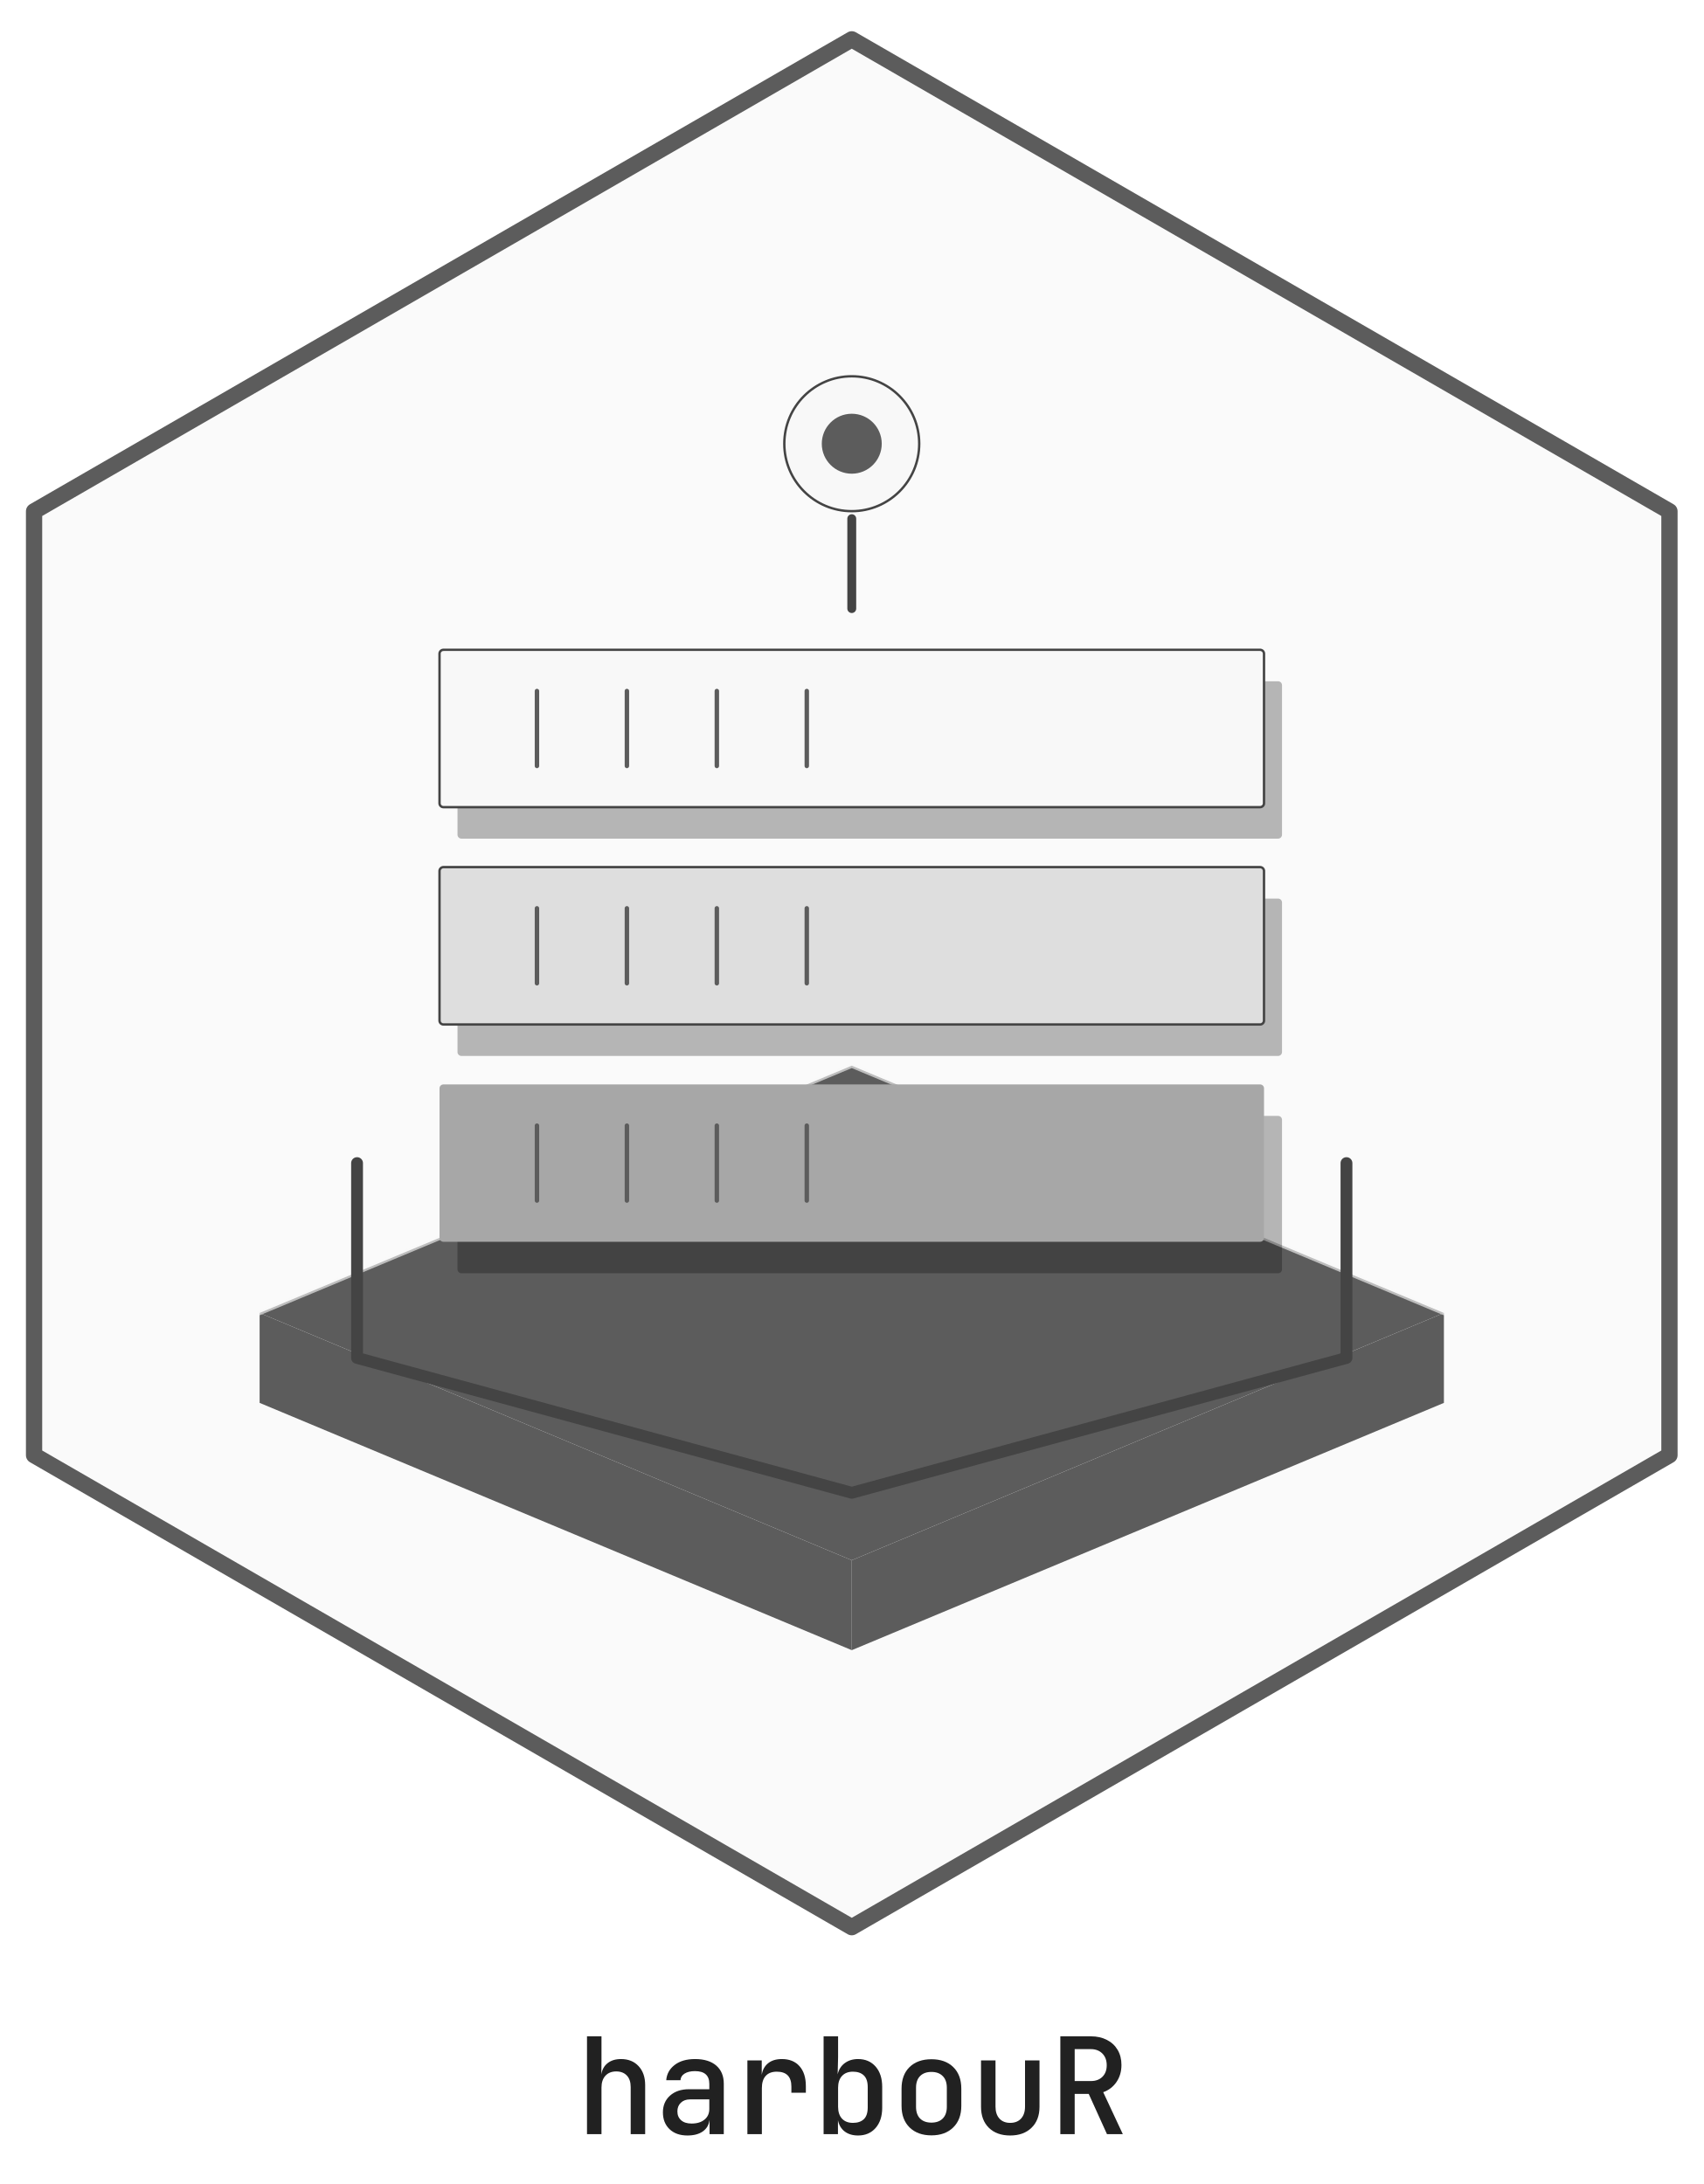
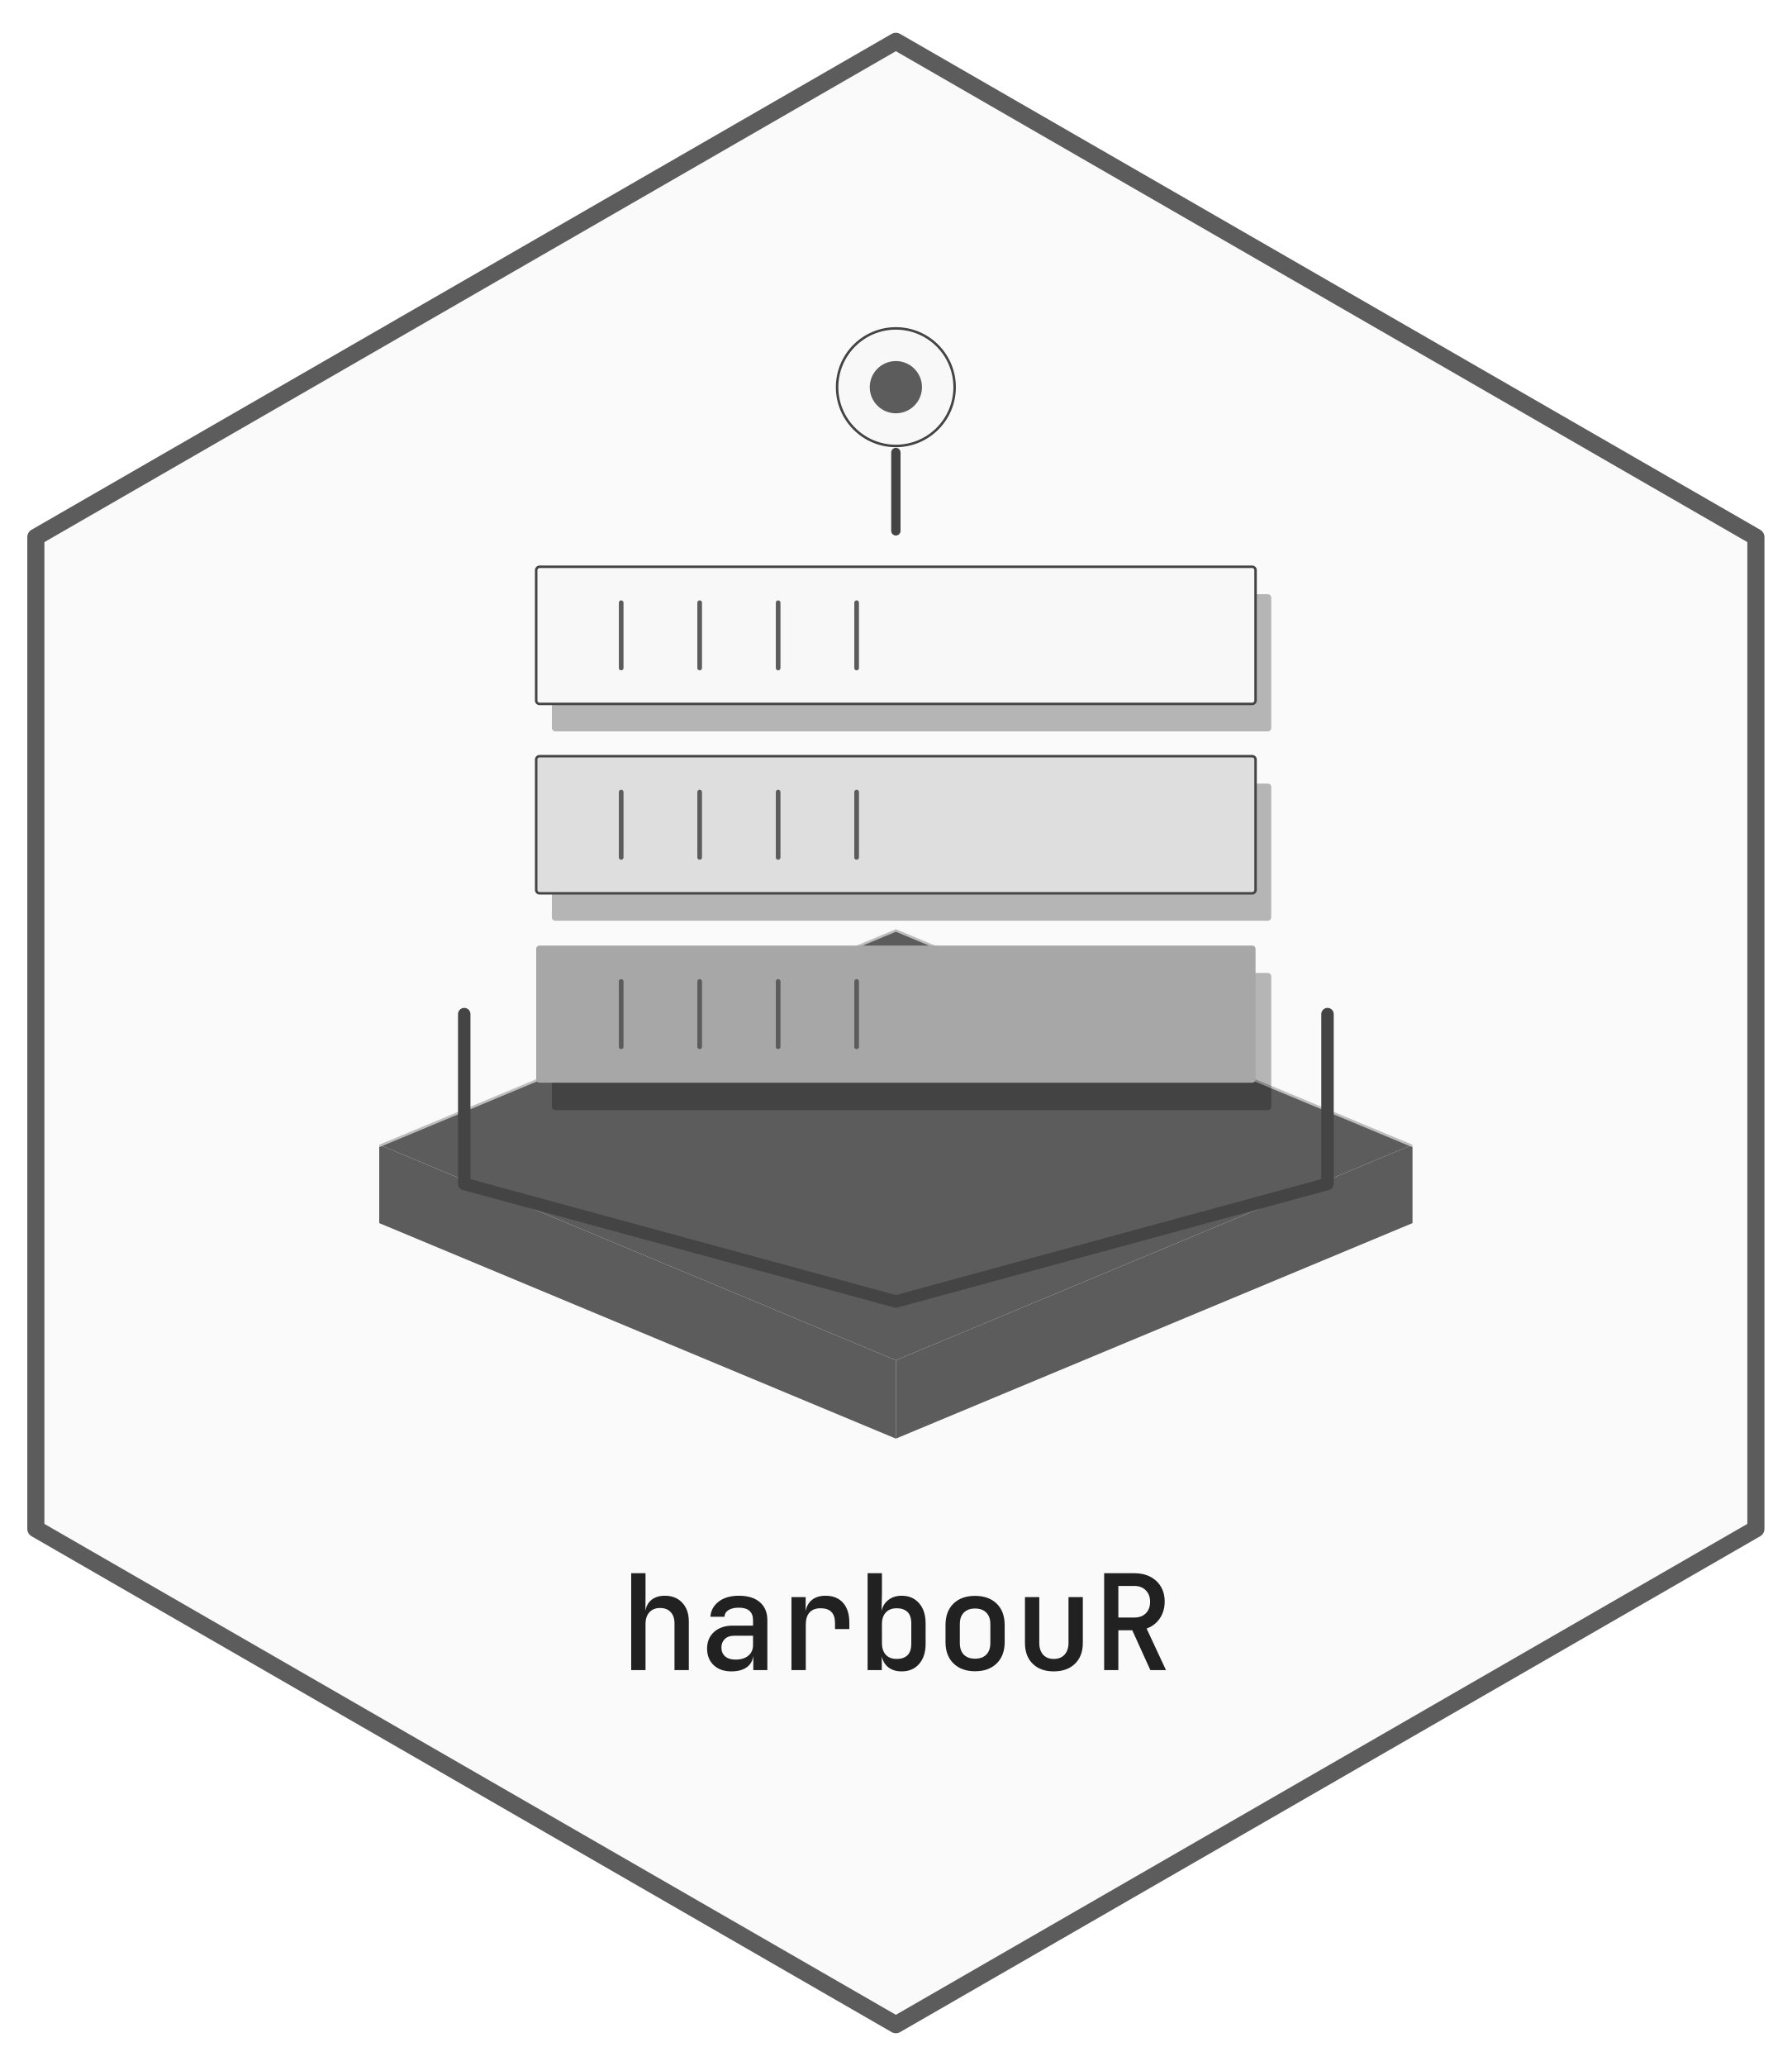
- <svg xmlns="http://www.w3.org/2000/svg" xmlns:xlink="http://www.w3.org/1999/xlink" width="432pt" height="554pt" viewBox="0 0 432 554">
+ <svg xmlns="http://www.w3.org/2000/svg" xmlns:xlink="http://www.w3.org/1999/xlink" width="432pt" height="498pt" viewBox="0 0 432 498">
  <defs>
    <g>
      <g id="glyph-0-0">
-         <path d="M 2.859 0 L 2.859 -24.812 L 6.531 -24.812 L 6.531 -18.703 L 6.5 -15.125 C 6.676 -16.352 7.203 -17.312 8.078 -18 C 8.953 -18.695 10.086 -19.047 11.484 -19.047 C 13.348 -19.047 14.832 -18.445 15.938 -17.25 C 17.051 -16.062 17.609 -14.457 17.609 -12.438 L 17.609 0 L 13.938 0 L 13.938 -11.938 C 13.938 -13.207 13.609 -14.188 12.953 -14.875 C 12.297 -15.562 11.398 -15.906 10.266 -15.906 C 9.109 -15.906 8.195 -15.539 7.531 -14.812 C 6.863 -14.094 6.531 -13.086 6.531 -11.797 L 6.531 0 Z M 2.859 0 " />
+         <path d="M 2.688 0 L 2.688 -23.359 L 6.141 -23.359 L 6.141 -17.594 L 6.109 -14.234 C 6.285 -15.391 6.781 -16.289 7.594 -16.938 C 8.414 -17.594 9.488 -17.922 10.812 -17.922 C 12.562 -17.922 13.957 -17.359 15 -16.234 C 16.051 -15.117 16.578 -13.613 16.578 -11.719 L 16.578 0 L 13.125 0 L 13.125 -11.234 C 13.125 -12.43 12.812 -13.352 12.188 -14 C 11.57 -14.645 10.727 -14.969 9.656 -14.969 C 8.57 -14.969 7.711 -14.625 7.078 -13.938 C 6.453 -13.258 6.141 -12.316 6.141 -11.109 L 6.141 0 Z M 2.688 0 " />
      </g>
      <g id="glyph-0-1">
-         <path d="M 8.328 0.344 C 6.422 0.344 4.906 -0.191 3.781 -1.266 C 2.664 -2.348 2.109 -3.766 2.109 -5.516 C 2.109 -7.273 2.707 -8.691 3.906 -9.766 C 5.113 -10.848 6.711 -11.391 8.703 -11.391 L 13.875 -11.391 L 13.875 -12.75 C 13.875 -14.906 12.66 -15.984 10.234 -15.984 C 9.148 -15.984 8.273 -15.773 7.609 -15.359 C 6.953 -14.953 6.602 -14.391 6.562 -13.672 L 2.953 -13.672 C 3.066 -15.234 3.77 -16.52 5.062 -17.531 C 6.352 -18.539 8.086 -19.047 10.266 -19.047 C 12.578 -19.047 14.367 -18.492 15.641 -17.391 C 16.91 -16.285 17.547 -14.75 17.547 -12.781 L 17.547 0 L 13.938 0 L 13.938 -3.5 L 13.906 -3.5 C 13.75 -2.301 13.18 -1.359 12.203 -0.672 C 11.234 0.004 9.941 0.344 8.328 0.344 Z M 9.391 -2.688 C 10.766 -2.688 11.852 -3.02 12.656 -3.688 C 13.469 -4.352 13.875 -5.254 13.875 -6.391 L 13.875 -8.812 L 8.969 -8.812 C 8 -8.812 7.223 -8.523 6.641 -7.953 C 6.066 -7.391 5.781 -6.664 5.781 -5.781 C 5.781 -4.832 6.098 -4.078 6.734 -3.516 C 7.367 -2.961 8.254 -2.688 9.391 -2.688 Z M 9.391 -2.688 " />
+         <path d="M 7.844 0.312 C 6.051 0.312 4.625 -0.191 3.562 -1.203 C 2.508 -2.211 1.984 -3.539 1.984 -5.188 C 1.984 -6.852 2.547 -8.191 3.672 -9.203 C 4.805 -10.211 6.312 -10.719 8.188 -10.719 L 13.062 -10.719 L 13.062 -12 C 13.062 -14.031 11.914 -15.047 9.625 -15.047 C 8.602 -15.047 7.781 -14.852 7.156 -14.469 C 6.539 -14.082 6.211 -13.547 6.172 -12.859 L 2.781 -12.859 C 2.883 -14.336 3.547 -15.551 4.766 -16.5 C 5.984 -17.445 7.613 -17.922 9.656 -17.922 C 11.832 -17.922 13.52 -17.398 14.719 -16.359 C 15.914 -15.328 16.516 -13.883 16.516 -12.031 L 16.516 0 L 13.125 0 L 13.125 -3.297 L 13.094 -3.297 C 12.938 -2.16 12.398 -1.273 11.484 -0.641 C 10.566 -0.004 9.352 0.312 7.844 0.312 Z M 8.828 -2.531 C 10.129 -2.531 11.16 -2.844 11.922 -3.469 C 12.68 -4.102 13.062 -4.953 13.062 -6.016 L 13.062 -8.281 L 8.453 -8.281 C 7.535 -8.281 6.801 -8.016 6.25 -7.484 C 5.707 -6.953 5.438 -6.27 5.438 -5.438 C 5.438 -4.539 5.734 -3.832 6.328 -3.312 C 6.93 -2.789 7.766 -2.531 8.828 -2.531 Z M 8.828 -2.531 " />
      </g>
      <g id="glyph-0-2">
-         <path d="M 3.531 0 L 3.531 -18.703 L 7.172 -18.703 L 7.172 -15.031 C 7.359 -16.27 7.891 -17.25 8.766 -17.969 C 9.648 -18.688 10.82 -19.047 12.281 -19.047 C 14.195 -19.047 15.688 -18.441 16.75 -17.234 C 17.82 -16.035 18.359 -14.348 18.359 -12.172 L 18.359 -10.5 L 14.688 -10.5 L 14.688 -12.062 C 14.688 -14.582 13.453 -15.844 10.984 -15.844 C 9.754 -15.844 8.816 -15.484 8.172 -14.766 C 7.523 -14.055 7.203 -13.02 7.203 -11.656 L 7.203 0 Z M 3.531 0 " />
+         <path d="M 3.328 0 L 3.328 -17.594 L 6.75 -17.594 L 6.75 -14.141 C 6.926 -15.316 7.426 -16.238 8.25 -16.906 C 9.082 -17.582 10.18 -17.922 11.547 -17.922 C 13.359 -17.922 14.766 -17.352 15.766 -16.219 C 16.773 -15.094 17.281 -13.504 17.281 -11.453 L 17.281 -9.891 L 13.828 -9.891 L 13.828 -11.359 C 13.828 -13.723 12.664 -14.906 10.344 -14.906 C 9.188 -14.906 8.301 -14.566 7.688 -13.891 C 7.082 -13.223 6.781 -12.25 6.781 -10.969 L 6.781 0 Z M 3.328 0 " />
      </g>
      <g id="glyph-0-3">
-         <path d="M 11.594 0.344 C 10.227 0.344 9.098 0.004 8.203 -0.672 C 7.316 -1.359 6.75 -2.312 6.5 -3.531 L 6.5 0 L 2.859 0 L 2.859 -24.812 L 6.531 -24.812 L 6.531 -19.484 L 6.422 -15.156 C 6.691 -16.363 7.285 -17.312 8.203 -18 C 9.129 -18.695 10.258 -19.047 11.594 -19.047 C 13.445 -19.047 14.93 -18.41 16.047 -17.141 C 17.16 -15.867 17.719 -14.145 17.719 -11.969 L 17.719 -6.703 C 17.719 -4.547 17.16 -2.832 16.047 -1.562 C 14.93 -0.289 13.445 0.344 11.594 0.344 Z M 10.297 -2.859 C 11.473 -2.859 12.391 -3.164 13.047 -3.781 C 13.711 -4.406 14.047 -5.41 14.047 -6.797 L 14.047 -11.938 C 14.047 -13.289 13.711 -14.281 13.047 -14.906 C 12.391 -15.531 11.473 -15.844 10.297 -15.844 C 9.117 -15.844 8.195 -15.484 7.531 -14.766 C 6.863 -14.055 6.531 -13.055 6.531 -11.766 L 6.531 -6.969 C 6.531 -5.656 6.863 -4.641 7.531 -3.922 C 8.195 -3.211 9.117 -2.859 10.297 -2.859 Z M 10.297 -2.859 " />
+         <path d="M 10.906 0.312 C 9.625 0.312 8.562 -0.004 7.719 -0.641 C 6.883 -1.273 6.348 -2.172 6.109 -3.328 L 6.109 0 L 2.688 0 L 2.688 -23.359 L 6.141 -23.359 L 6.141 -18.344 L 6.047 -14.266 C 6.305 -15.398 6.867 -16.289 7.734 -16.938 C 8.598 -17.594 9.656 -17.922 10.906 -17.922 C 12.656 -17.922 14.051 -17.32 15.094 -16.125 C 16.145 -14.938 16.672 -13.316 16.672 -11.266 L 16.672 -6.297 C 16.672 -4.273 16.145 -2.664 15.094 -1.469 C 14.051 -0.281 12.656 0.312 10.906 0.312 Z M 9.703 -2.688 C 10.805 -2.688 11.664 -2.977 12.281 -3.562 C 12.906 -4.156 13.219 -5.102 13.219 -6.406 L 13.219 -11.234 C 13.219 -12.516 12.906 -13.445 12.281 -14.031 C 11.664 -14.613 10.805 -14.906 9.703 -14.906 C 8.586 -14.906 7.711 -14.566 7.078 -13.891 C 6.453 -13.223 6.141 -12.285 6.141 -11.078 L 6.141 -6.562 C 6.141 -5.32 6.453 -4.363 7.078 -3.688 C 7.711 -3.02 8.586 -2.688 9.703 -2.688 Z M 9.703 -2.688 " />
      </g>
      <g id="glyph-0-4">
-         <path d="M 10.203 0.312 C 7.891 0.312 6.047 -0.352 4.672 -1.688 C 3.305 -3.031 2.625 -4.859 2.625 -7.172 L 2.625 -11.531 C 2.625 -13.863 3.301 -15.691 4.656 -17.016 C 6.02 -18.336 7.867 -19 10.203 -19 C 12.535 -19 14.379 -18.336 15.734 -17.016 C 17.098 -15.691 17.781 -13.863 17.781 -11.531 L 17.781 -7.172 C 17.781 -4.859 17.094 -3.031 15.719 -1.688 C 14.352 -0.352 12.516 0.312 10.203 0.312 Z M 10.203 -2.922 C 11.422 -2.922 12.375 -3.266 13.062 -3.953 C 13.758 -4.648 14.109 -5.645 14.109 -6.938 L 14.109 -11.766 C 14.109 -13.055 13.758 -14.047 13.062 -14.734 C 12.375 -15.43 11.422 -15.781 10.203 -15.781 C 8.973 -15.781 8.016 -15.43 7.328 -14.734 C 6.641 -14.047 6.297 -13.055 6.297 -11.766 L 6.297 -6.938 C 6.297 -5.645 6.641 -4.648 7.328 -3.953 C 8.016 -3.266 8.973 -2.922 10.203 -2.922 Z M 10.203 -2.922 " />
+         <path d="M 9.594 0.281 C 7.426 0.281 5.695 -0.344 4.406 -1.594 C 3.113 -2.852 2.469 -4.57 2.469 -6.75 L 2.469 -10.844 C 2.469 -13.039 3.102 -14.766 4.375 -16.016 C 5.656 -17.266 7.395 -17.891 9.594 -17.891 C 11.789 -17.891 13.531 -17.266 14.812 -16.016 C 16.094 -14.766 16.734 -13.039 16.734 -10.844 L 16.734 -6.75 C 16.734 -4.57 16.086 -2.852 14.797 -1.594 C 13.504 -0.344 11.77 0.281 9.594 0.281 Z M 9.594 -2.75 C 10.75 -2.75 11.648 -3.07 12.297 -3.719 C 12.953 -4.375 13.281 -5.312 13.281 -6.531 L 13.281 -11.078 C 13.281 -12.285 12.953 -13.211 12.297 -13.859 C 11.648 -14.516 10.75 -14.844 9.594 -14.844 C 8.445 -14.844 7.547 -14.516 6.891 -13.859 C 6.242 -13.211 5.922 -12.285 5.922 -11.078 L 5.922 -6.531 C 5.922 -5.312 6.242 -4.375 6.891 -3.719 C 7.547 -3.07 8.445 -2.75 9.594 -2.75 Z M 9.594 -2.75 " />
      </g>
      <g id="glyph-0-5">
-         <path d="M 10.172 0.344 C 7.898 0.344 6.098 -0.305 4.766 -1.609 C 3.441 -2.91 2.781 -4.688 2.781 -6.938 L 2.781 -18.703 L 6.453 -18.703 L 6.453 -6.969 C 6.453 -5.695 6.781 -4.691 7.438 -3.953 C 8.102 -3.223 9.016 -2.859 10.172 -2.859 C 11.348 -2.859 12.27 -3.223 12.938 -3.953 C 13.602 -4.691 13.938 -5.695 13.938 -6.969 L 13.938 -18.703 L 17.609 -18.703 L 17.609 -6.938 C 17.609 -4.688 16.93 -2.91 15.578 -1.609 C 14.234 -0.305 12.43 0.344 10.172 0.344 Z M 10.172 0.344 " />
+         <path d="M 9.562 0.312 C 7.438 0.312 5.75 -0.297 4.5 -1.516 C 3.25 -2.742 2.625 -4.414 2.625 -6.531 L 2.625 -17.594 L 6.078 -17.594 L 6.078 -6.562 C 6.078 -5.363 6.383 -4.414 7 -3.719 C 7.625 -3.031 8.477 -2.688 9.562 -2.688 C 10.676 -2.688 11.547 -3.031 12.172 -3.719 C 12.805 -4.414 13.125 -5.363 13.125 -6.562 L 13.125 -17.594 L 16.578 -17.594 L 16.578 -6.531 C 16.578 -4.414 15.941 -2.742 14.672 -1.516 C 13.398 -0.297 11.695 0.312 9.562 0.312 Z M 9.562 0.312 " />
      </g>
      <g id="glyph-0-6">
-         <path d="M 2.891 0 L 2.891 -24.812 L 10.641 -24.812 C 12.18 -24.812 13.535 -24.508 14.703 -23.906 C 15.867 -23.312 16.773 -22.469 17.422 -21.375 C 18.066 -20.289 18.391 -19.016 18.391 -17.547 C 18.391 -15.891 17.969 -14.445 17.125 -13.219 C 16.289 -12 15.172 -11.141 13.766 -10.641 L 18.734 0 L 14.719 0 L 10.094 -10.203 L 6.531 -10.203 L 6.531 0 Z M 6.531 -13.469 L 10.641 -13.469 C 11.867 -13.469 12.844 -13.828 13.562 -14.547 C 14.289 -15.273 14.656 -16.25 14.656 -17.469 C 14.656 -18.719 14.285 -19.711 13.547 -20.453 C 12.805 -21.191 11.836 -21.562 10.641 -21.562 L 6.531 -21.562 Z M 6.531 -13.469 " />
+         <path d="M 2.719 0 L 2.719 -23.359 L 10.016 -23.359 C 11.461 -23.359 12.734 -23.07 13.828 -22.5 C 14.93 -21.938 15.785 -21.145 16.391 -20.125 C 17.004 -19.102 17.312 -17.898 17.312 -16.516 C 17.312 -14.953 16.914 -13.594 16.125 -12.438 C 15.332 -11.289 14.273 -10.484 12.953 -10.016 L 17.625 0 L 13.859 0 L 9.5 -9.594 L 6.141 -9.594 L 6.141 0 Z M 6.141 -12.672 L 10.016 -12.672 C 11.172 -12.672 12.086 -13.008 12.766 -13.688 C 13.453 -14.375 13.797 -15.297 13.797 -16.453 C 13.797 -17.617 13.445 -18.547 12.75 -19.234 C 12.062 -19.93 11.148 -20.281 10.016 -20.281 L 6.141 -20.281 Z M 6.141 -12.672 " />
      </g>
    </g>
  </defs>
-   <path fill-rule="nonzero" fill="rgb(98.039%, 98.039%, 98.039%)" fill-opacity="1" stroke-width="4.125" stroke-linecap="round" stroke-linejoin="round" stroke="rgb(36.078%, 36.078%, 36.078%)" stroke-opacity="1" stroke-miterlimit="10" d="M 216 9.977 L 423.359 129.695 L 423.359 369.133 L 216 488.855 L 8.641 369.133 L 8.641 129.695 Z M 216 9.977 " />
-   <path fill-rule="nonzero" fill="rgb(36.078%, 36.078%, 36.078%)" fill-opacity="1" d="M 65.836 333.051 L 216 395.777 L 216 418.586 L 65.836 355.859 Z M 65.836 333.051 " />
-   <path fill-rule="nonzero" fill="rgb(36.078%, 36.078%, 36.078%)" fill-opacity="1" d="M 216 395.777 L 366.164 333.051 L 366.164 355.859 L 216 418.586 Z M 216 395.777 " />
-   <path fill-rule="nonzero" fill="rgb(36.078%, 36.078%, 36.078%)" fill-opacity="1" d="M 65.836 333.051 L 216 270.324 L 366.164 333.051 L 216 395.777 Z M 65.836 333.051 " />
-   <path fill="none" stroke-width="1.125" stroke-linecap="round" stroke-linejoin="round" stroke="rgb(97.255%, 97.255%, 97.255%)" stroke-opacity="0.62" stroke-miterlimit="10" d="M 65.836 333.051 L 216 270.324 L 366.164 333.051 " />
-   <path fill-rule="nonzero" fill="rgb(1.961%, 1.961%, 1.961%)" fill-opacity="0.278" d="M 117.016 322.977 L 324.109 322.977 L 324.066 322.977 L 324.227 322.969 L 324.387 322.938 L 324.535 322.879 L 324.676 322.801 L 324.801 322.699 L 324.906 322.578 L 324.992 322.441 L 325.055 322.293 L 325.094 322.137 L 325.105 321.977 L 325.105 284.059 L 325.094 283.898 L 325.055 283.742 L 324.992 283.594 L 324.906 283.457 L 324.801 283.336 L 324.676 283.234 L 324.535 283.156 L 324.387 283.098 L 324.227 283.066 L 324.109 283.059 L 117.016 283.059 L 117.137 283.066 L 116.977 283.059 L 116.816 283.078 L 116.66 283.125 L 116.516 283.191 L 116.383 283.285 L 116.27 283.395 L 116.172 283.523 L 116.098 283.668 L 116.047 283.82 L 116.02 283.977 L 116.02 321.977 L 116.02 321.898 L 116.02 322.059 L 116.047 322.219 L 116.098 322.371 L 116.172 322.512 L 116.27 322.641 L 116.383 322.75 L 116.516 322.844 L 116.66 322.91 L 116.816 322.957 L 116.977 322.977 Z M 117.016 322.977 " />
-   <path fill-rule="nonzero" fill="rgb(65.49%, 65.49%, 65.49%)" fill-opacity="1" d="M 112.453 314.992 L 319.547 314.992 L 319.508 314.992 L 319.668 314.984 L 319.824 314.953 L 319.973 314.898 L 320.113 314.816 L 320.238 314.715 L 320.344 314.594 L 320.43 314.457 L 320.492 314.312 L 320.531 314.156 L 320.543 313.996 L 320.543 276.074 L 320.531 275.914 L 320.492 275.758 L 320.43 275.609 L 320.344 275.473 L 320.238 275.355 L 320.113 275.254 L 319.973 275.172 L 319.824 275.117 L 319.668 275.082 L 319.547 275.074 L 112.453 275.074 L 112.574 275.082 L 112.414 275.078 L 112.254 275.098 L 112.102 275.141 L 111.953 275.211 L 111.824 275.301 L 111.707 275.414 L 111.609 275.539 L 111.535 275.684 L 111.484 275.836 L 111.461 275.992 L 111.457 276.074 L 111.457 313.996 L 111.461 313.914 L 111.461 314.074 L 111.484 314.234 L 111.535 314.387 L 111.609 314.527 L 111.707 314.656 L 111.824 314.77 L 111.953 314.859 L 112.102 314.93 L 112.254 314.973 L 112.414 314.992 Z M 112.453 314.992 " />
-   <path fill="none" stroke-width="1.125" stroke-linecap="round" stroke-linejoin="round" stroke="rgb(36.078%, 36.078%, 36.078%)" stroke-opacity="1" stroke-miterlimit="10" d="M 136.168 304.539 L 136.168 285.531 " />
-   <path fill="none" stroke-width="1.125" stroke-linecap="round" stroke-linejoin="round" stroke="rgb(36.078%, 36.078%, 36.078%)" stroke-opacity="1" stroke-miterlimit="10" d="M 158.977 304.539 L 158.977 285.531 " />
-   <path fill="none" stroke-width="1.125" stroke-linecap="round" stroke-linejoin="round" stroke="rgb(36.078%, 36.078%, 36.078%)" stroke-opacity="1" stroke-miterlimit="10" d="M 181.785 304.539 L 181.785 285.531 " />
-   <path fill="none" stroke-width="1.125" stroke-linecap="round" stroke-linejoin="round" stroke="rgb(36.078%, 36.078%, 36.078%)" stroke-opacity="1" stroke-miterlimit="10" d="M 204.594 304.539 L 204.594 285.531 " />
-   <path fill-rule="nonzero" fill="rgb(1.961%, 1.961%, 1.961%)" fill-opacity="0.278" d="M 117.016 267.852 L 324.109 267.852 L 324.066 267.852 L 324.227 267.848 L 324.387 267.812 L 324.535 267.758 L 324.676 267.676 L 324.801 267.574 L 324.906 267.453 L 324.992 267.32 L 325.055 267.172 L 325.094 267.016 L 325.105 266.855 L 325.105 228.934 L 325.094 228.773 L 325.055 228.617 L 324.992 228.469 L 324.906 228.336 L 324.801 228.215 L 324.676 228.113 L 324.535 228.031 L 324.387 227.977 L 324.227 227.945 L 324.109 227.938 L 117.016 227.938 L 117.137 227.945 L 116.977 227.938 L 116.816 227.957 L 116.66 228 L 116.516 228.07 L 116.383 228.16 L 116.27 228.273 L 116.172 228.402 L 116.098 228.543 L 116.047 228.695 L 116.02 228.855 L 116.02 266.855 L 116.02 266.773 L 116.02 266.934 L 116.047 267.094 L 116.098 267.246 L 116.172 267.387 L 116.27 267.516 L 116.383 267.629 L 116.516 267.719 L 116.66 267.789 L 116.816 267.832 L 116.977 267.852 Z M 117.016 267.852 " />
-   <path fill-rule="nonzero" fill="rgb(87.059%, 87.059%, 87.059%)" fill-opacity="1" stroke-width="0.6" stroke-linecap="round" stroke-linejoin="round" stroke="rgb(26.667%, 26.667%, 26.667%)" stroke-opacity="1" stroke-miterlimit="10" d="M 112.453 259.871 L 319.547 259.871 L 319.508 259.867 L 319.668 259.863 L 319.824 259.832 L 319.973 259.773 L 320.113 259.691 L 320.238 259.59 L 320.344 259.473 L 320.43 259.336 L 320.492 259.188 L 320.531 259.031 L 320.543 258.871 L 320.543 220.949 L 320.531 220.789 L 320.492 220.637 L 320.43 220.488 L 320.344 220.352 L 320.238 220.23 L 320.113 220.129 L 319.973 220.051 L 319.824 219.992 L 319.668 219.961 L 319.547 219.953 L 112.453 219.953 L 112.574 219.961 L 112.414 219.953 L 112.254 219.973 L 112.102 220.02 L 111.953 220.086 L 111.824 220.18 L 111.707 220.289 L 111.609 220.418 L 111.535 220.559 L 111.484 220.711 L 111.461 220.871 L 111.457 220.949 L 111.457 258.871 L 111.461 258.793 L 111.461 258.953 L 111.484 259.109 L 111.535 259.262 L 111.609 259.406 L 111.707 259.535 L 111.824 259.645 L 111.953 259.734 L 112.102 259.805 L 112.254 259.848 L 112.414 259.867 Z M 112.453 259.871 " />
-   <path fill="none" stroke-width="1.125" stroke-linecap="round" stroke-linejoin="round" stroke="rgb(36.078%, 36.078%, 36.078%)" stroke-opacity="1" stroke-miterlimit="10" d="M 136.168 249.414 L 136.168 230.406 " />
-   <path fill="none" stroke-width="1.125" stroke-linecap="round" stroke-linejoin="round" stroke="rgb(36.078%, 36.078%, 36.078%)" stroke-opacity="1" stroke-miterlimit="10" d="M 158.977 249.414 L 158.977 230.406 " />
-   <path fill="none" stroke-width="1.125" stroke-linecap="round" stroke-linejoin="round" stroke="rgb(36.078%, 36.078%, 36.078%)" stroke-opacity="1" stroke-miterlimit="10" d="M 181.785 249.414 L 181.785 230.406 " />
-   <path fill="none" stroke-width="1.125" stroke-linecap="round" stroke-linejoin="round" stroke="rgb(36.078%, 36.078%, 36.078%)" stroke-opacity="1" stroke-miterlimit="10" d="M 204.594 249.414 L 204.594 230.406 " />
-   <path fill-rule="nonzero" fill="rgb(1.961%, 1.961%, 1.961%)" fill-opacity="0.278" d="M 117.016 212.73 L 324.109 212.73 L 324.066 212.73 L 324.227 212.723 L 324.387 212.691 L 324.535 212.633 L 324.676 212.555 L 324.801 212.453 L 324.906 212.332 L 324.992 212.195 L 325.055 212.047 L 325.094 211.891 L 325.105 211.73 L 325.105 173.812 L 325.094 173.652 L 325.055 173.496 L 324.992 173.348 L 324.906 173.211 L 324.801 173.09 L 324.676 172.988 L 324.535 172.91 L 324.387 172.852 L 324.227 172.82 L 324.109 172.812 L 117.016 172.812 L 117.137 172.82 L 116.977 172.812 L 116.816 172.832 L 116.66 172.879 L 116.516 172.945 L 116.383 173.039 L 116.27 173.148 L 116.172 173.277 L 116.098 173.418 L 116.047 173.57 L 116.02 173.73 L 116.02 211.73 L 116.02 211.652 L 116.02 211.812 L 116.047 211.973 L 116.098 212.125 L 116.172 212.266 L 116.27 212.395 L 116.383 212.504 L 116.516 212.598 L 116.66 212.664 L 116.816 212.711 L 116.977 212.73 Z M 117.016 212.73 " />
-   <path fill-rule="nonzero" fill="rgb(97.255%, 97.255%, 97.255%)" fill-opacity="1" stroke-width="0.6" stroke-linecap="round" stroke-linejoin="round" stroke="rgb(26.667%, 26.667%, 26.667%)" stroke-opacity="1" stroke-miterlimit="10" d="M 112.453 204.746 L 319.547 204.746 L 319.508 204.746 L 319.668 204.738 L 319.824 204.707 L 319.973 204.648 L 320.113 204.57 L 320.238 204.469 L 320.344 204.348 L 320.43 204.211 L 320.492 204.066 L 320.531 203.91 L 320.543 203.75 L 320.543 165.828 L 320.531 165.668 L 320.492 165.512 L 320.43 165.363 L 320.344 165.227 L 320.238 165.109 L 320.113 165.008 L 319.973 164.926 L 319.824 164.867 L 319.668 164.836 L 319.547 164.828 L 112.453 164.828 L 112.574 164.836 L 112.414 164.832 L 112.254 164.852 L 112.102 164.895 L 111.953 164.965 L 111.824 165.055 L 111.707 165.164 L 111.609 165.293 L 111.535 165.438 L 111.484 165.59 L 111.461 165.746 L 111.457 165.828 L 111.457 203.75 L 111.461 203.668 L 111.461 203.828 L 111.484 203.988 L 111.535 204.141 L 111.609 204.281 L 111.707 204.41 L 111.824 204.523 L 111.953 204.613 L 112.102 204.684 L 112.254 204.727 L 112.414 204.746 Z M 112.453 204.746 " />
-   <path fill="none" stroke-width="1.125" stroke-linecap="round" stroke-linejoin="round" stroke="rgb(36.078%, 36.078%, 36.078%)" stroke-opacity="1" stroke-miterlimit="10" d="M 136.168 194.293 L 136.168 175.285 " />
-   <path fill="none" stroke-width="1.125" stroke-linecap="round" stroke-linejoin="round" stroke="rgb(36.078%, 36.078%, 36.078%)" stroke-opacity="1" stroke-miterlimit="10" d="M 158.977 194.293 L 158.977 175.285 " />
-   <path fill="none" stroke-width="1.125" stroke-linecap="round" stroke-linejoin="round" stroke="rgb(36.078%, 36.078%, 36.078%)" stroke-opacity="1" stroke-miterlimit="10" d="M 181.785 194.293 L 181.785 175.285 " />
-   <path fill="none" stroke-width="1.125" stroke-linecap="round" stroke-linejoin="round" stroke="rgb(36.078%, 36.078%, 36.078%)" stroke-opacity="1" stroke-miterlimit="10" d="M 204.594 194.293 L 204.594 175.285 " />
-   <path fill-rule="nonzero" fill="rgb(97.255%, 97.255%, 97.255%)" fill-opacity="1" stroke-width="0.6" stroke-linecap="round" stroke-linejoin="round" stroke="rgb(26.667%, 26.667%, 26.667%)" stroke-opacity="1" stroke-miterlimit="10" d="M 233.105 112.559 C 233.105 122.004 225.449 129.664 216 129.664 C 206.551 129.664 198.895 122.004 198.895 112.559 C 198.895 103.109 206.551 95.449 216 95.449 C 225.449 95.449 233.105 103.109 233.105 112.559 " />
-   <path fill-rule="nonzero" fill="rgb(36.078%, 36.078%, 36.078%)" fill-opacity="1" d="M 223.602 112.559 C 223.602 116.758 220.199 120.16 216 120.16 C 211.801 120.16 208.398 116.758 208.398 112.559 C 208.398 108.359 211.801 104.953 216 104.953 C 220.199 104.953 223.602 108.359 223.602 112.559 " />
-   <path fill="none" stroke-width="2.25" stroke-linecap="round" stroke-linejoin="round" stroke="rgb(26.667%, 26.667%, 26.667%)" stroke-opacity="1" stroke-miterlimit="10" d="M 216 131.566 L 216 154.375 " />
-   <path fill="none" stroke-width="3" stroke-linecap="round" stroke-linejoin="round" stroke="rgb(26.667%, 26.667%, 26.667%)" stroke-opacity="1" stroke-miterlimit="10" d="M 90.547 295.035 L 90.547 344.457 L 216 378.668 L 341.453 344.457 L 341.453 295.035 " />
+   <path fill-rule="nonzero" fill="rgb(98.039%, 98.039%, 98.039%)" fill-opacity="1" stroke-width="4.125" stroke-linecap="round" stroke-linejoin="round" stroke="rgb(36.078%, 36.078%, 36.078%)" stroke-opacity="1" stroke-miterlimit="10" d="M 216 9.961 L 423.359 129.48 L 423.359 368.52 L 216 488.039 L 8.641 368.52 L 8.641 129.48 Z M 216 9.961 " />
+   <path fill-rule="nonzero" fill="rgb(36.078%, 36.078%, 36.078%)" fill-opacity="1" d="M 91.434 275.934 L 216 327.883 L 216 346.773 L 91.434 294.824 Z M 91.434 275.934 " />
+   <path fill-rule="nonzero" fill="rgb(36.078%, 36.078%, 36.078%)" fill-opacity="1" d="M 216 327.883 L 340.566 275.934 L 340.566 294.824 L 216 346.773 Z M 216 327.883 " />
+   <path fill-rule="nonzero" fill="rgb(36.078%, 36.078%, 36.078%)" fill-opacity="1" d="M 91.434 275.934 L 216 223.984 L 340.566 275.934 L 216 327.883 Z M 91.434 275.934 " />
+   <path fill="none" stroke-width="1.125" stroke-linecap="round" stroke-linejoin="round" stroke="rgb(97.255%, 97.255%, 97.255%)" stroke-opacity="0.62" stroke-miterlimit="10" d="M 91.434 275.934 L 216 223.984 L 340.566 275.934 " />
+   <path fill-rule="nonzero" fill="rgb(1.961%, 1.961%, 1.961%)" fill-opacity="0.278" d="M 133.887 267.59 L 305.684 267.59 L 305.648 267.59 L 305.781 267.586 L 305.91 267.559 L 306.035 267.512 L 306.152 267.445 L 306.254 267.359 L 306.344 267.262 L 306.414 267.148 L 306.465 267.027 L 306.496 266.898 L 306.508 266.766 L 306.508 235.359 L 306.496 235.227 L 306.465 235.098 L 306.414 234.977 L 306.344 234.863 L 306.254 234.762 L 306.152 234.68 L 306.035 234.613 L 305.91 234.566 L 305.781 234.539 L 305.684 234.531 L 133.887 234.531 L 133.988 234.539 L 133.852 234.535 L 133.723 234.551 L 133.594 234.586 L 133.473 234.645 L 133.363 234.719 L 133.27 234.812 L 133.188 234.918 L 133.125 235.035 L 133.086 235.16 L 133.062 235.293 L 133.059 235.359 L 133.059 266.766 L 133.062 266.699 L 133.062 266.832 L 133.086 266.961 L 133.125 267.09 L 133.188 267.207 L 133.27 267.312 L 133.363 267.402 L 133.473 267.48 L 133.594 267.535 L 133.723 267.574 L 133.852 267.59 Z M 133.887 267.59 " />
+   <path fill-rule="nonzero" fill="rgb(65.49%, 65.49%, 65.49%)" fill-opacity="1" d="M 130.102 260.98 L 301.898 260.98 L 301.863 260.977 L 301.996 260.973 L 302.129 260.945 L 302.25 260.898 L 302.367 260.832 L 302.469 260.75 L 302.559 260.648 L 302.629 260.535 L 302.68 260.414 L 302.715 260.285 L 302.723 260.152 L 302.723 228.746 L 302.715 228.613 L 302.68 228.484 L 302.629 228.363 L 302.559 228.25 L 302.469 228.152 L 302.367 228.066 L 302.25 228 L 302.129 227.953 L 301.996 227.926 L 301.898 227.922 L 130.102 227.922 L 130.203 227.926 L 130.07 227.922 L 129.938 227.938 L 129.809 227.977 L 129.688 228.031 L 129.578 228.109 L 129.484 228.199 L 129.402 228.305 L 129.344 228.426 L 129.301 228.551 L 129.277 228.68 L 129.277 260.152 L 129.277 260.086 L 129.277 260.219 L 129.301 260.352 L 129.344 260.477 L 129.402 260.594 L 129.484 260.699 L 129.578 260.793 L 129.688 260.867 L 129.809 260.926 L 129.938 260.961 L 130.07 260.977 Z M 130.102 260.98 " />
+   <path fill="none" stroke-width="1.125" stroke-linecap="round" stroke-linejoin="round" stroke="rgb(36.078%, 36.078%, 36.078%)" stroke-opacity="1" stroke-miterlimit="10" d="M 149.773 252.32 L 149.773 236.578 " />
+   <path fill="none" stroke-width="1.125" stroke-linecap="round" stroke-linejoin="round" stroke="rgb(36.078%, 36.078%, 36.078%)" stroke-opacity="1" stroke-miterlimit="10" d="M 168.695 252.32 L 168.695 236.578 " />
+   <path fill="none" stroke-width="1.125" stroke-linecap="round" stroke-linejoin="round" stroke="rgb(36.078%, 36.078%, 36.078%)" stroke-opacity="1" stroke-miterlimit="10" d="M 187.617 252.32 L 187.617 236.578 " />
+   <path fill="none" stroke-width="1.125" stroke-linecap="round" stroke-linejoin="round" stroke="rgb(36.078%, 36.078%, 36.078%)" stroke-opacity="1" stroke-miterlimit="10" d="M 206.539 252.32 L 206.539 236.578 " />
+   <path fill-rule="nonzero" fill="rgb(1.961%, 1.961%, 1.961%)" fill-opacity="0.278" d="M 133.887 221.941 L 305.684 221.941 L 305.648 221.938 L 305.781 221.934 L 305.91 221.906 L 306.035 221.859 L 306.152 221.793 L 306.254 221.711 L 306.344 221.609 L 306.414 221.496 L 306.465 221.375 L 306.496 221.246 L 306.508 221.113 L 306.508 189.707 L 306.496 189.574 L 306.465 189.445 L 306.414 189.324 L 306.344 189.211 L 306.254 189.113 L 306.152 189.027 L 306.035 188.961 L 305.91 188.914 L 305.781 188.887 L 305.684 188.883 L 133.887 188.883 L 133.988 188.887 L 133.852 188.883 L 133.723 188.898 L 133.594 188.934 L 133.473 188.992 L 133.363 189.066 L 133.27 189.16 L 133.188 189.266 L 133.125 189.383 L 133.086 189.512 L 133.062 189.641 L 133.059 189.707 L 133.059 221.113 L 133.062 221.047 L 133.062 221.18 L 133.086 221.312 L 133.125 221.438 L 133.188 221.555 L 133.27 221.66 L 133.363 221.754 L 133.473 221.828 L 133.594 221.887 L 133.723 221.922 L 133.852 221.938 Z M 133.887 221.941 " />
+   <path fill-rule="nonzero" fill="rgb(87.059%, 87.059%, 87.059%)" fill-opacity="1" stroke-width="0.6" stroke-linecap="round" stroke-linejoin="round" stroke="rgb(26.667%, 26.667%, 26.667%)" stroke-opacity="1" stroke-miterlimit="10" d="M 130.102 215.328 L 301.898 215.328 L 301.863 215.328 L 301.996 215.32 L 302.129 215.297 L 302.25 215.25 L 302.367 215.184 L 302.469 215.098 L 302.559 214.996 L 302.629 214.887 L 302.68 214.762 L 302.715 214.633 L 302.723 214.5 L 302.723 183.098 L 302.715 182.965 L 302.68 182.836 L 302.629 182.711 L 302.559 182.602 L 302.469 182.5 L 302.367 182.418 L 302.25 182.352 L 302.129 182.305 L 301.996 182.277 L 301.898 182.27 L 130.102 182.27 L 130.203 182.277 L 130.07 182.27 L 129.938 182.285 L 129.809 182.324 L 129.688 182.383 L 129.578 182.457 L 129.484 182.547 L 129.402 182.656 L 129.344 182.773 L 129.301 182.898 L 129.277 183.031 L 129.277 214.5 L 129.277 214.434 L 129.277 214.566 L 129.301 214.699 L 129.344 214.824 L 129.402 214.941 L 129.484 215.051 L 129.578 215.141 L 129.688 215.219 L 129.809 215.273 L 129.938 215.312 L 130.07 215.328 Z M 130.102 215.328 " />
+   <path fill="none" stroke-width="1.125" stroke-linecap="round" stroke-linejoin="round" stroke="rgb(36.078%, 36.078%, 36.078%)" stroke-opacity="1" stroke-miterlimit="10" d="M 149.773 206.672 L 149.773 190.93 " />
+   <path fill="none" stroke-width="1.125" stroke-linecap="round" stroke-linejoin="round" stroke="rgb(36.078%, 36.078%, 36.078%)" stroke-opacity="1" stroke-miterlimit="10" d="M 168.695 206.672 L 168.695 190.93 " />
+   <path fill="none" stroke-width="1.125" stroke-linecap="round" stroke-linejoin="round" stroke="rgb(36.078%, 36.078%, 36.078%)" stroke-opacity="1" stroke-miterlimit="10" d="M 187.617 206.672 L 187.617 190.93 " />
+   <path fill="none" stroke-width="1.125" stroke-linecap="round" stroke-linejoin="round" stroke="rgb(36.078%, 36.078%, 36.078%)" stroke-opacity="1" stroke-miterlimit="10" d="M 206.539 206.672 L 206.539 190.93 " />
+   <path fill-rule="nonzero" fill="rgb(1.961%, 1.961%, 1.961%)" fill-opacity="0.278" d="M 133.887 176.289 L 305.684 176.289 L 305.648 176.289 L 305.781 176.281 L 305.91 176.254 L 306.035 176.207 L 306.152 176.141 L 306.254 176.059 L 306.344 175.957 L 306.414 175.848 L 306.465 175.723 L 306.496 175.594 L 306.508 175.461 L 306.508 144.059 L 306.496 143.926 L 306.465 143.797 L 306.414 143.672 L 306.344 143.562 L 306.254 143.461 L 306.152 143.379 L 306.035 143.312 L 305.91 143.262 L 305.781 143.238 L 305.684 143.23 L 133.887 143.23 L 133.988 143.238 L 133.852 143.23 L 133.723 143.246 L 133.594 143.285 L 133.473 143.34 L 133.363 143.418 L 133.27 143.508 L 133.188 143.617 L 133.125 143.734 L 133.086 143.859 L 133.062 143.992 L 133.059 144.059 L 133.059 175.461 L 133.062 175.395 L 133.062 175.527 L 133.086 175.66 L 133.125 175.785 L 133.188 175.902 L 133.27 176.012 L 133.363 176.102 L 133.473 176.176 L 133.594 176.234 L 133.723 176.273 L 133.852 176.289 Z M 133.887 176.289 " />
+   <path fill-rule="nonzero" fill="rgb(97.255%, 97.255%, 97.255%)" fill-opacity="1" stroke-width="0.6" stroke-linecap="round" stroke-linejoin="round" stroke="rgb(26.667%, 26.667%, 26.667%)" stroke-opacity="1" stroke-miterlimit="10" d="M 130.102 169.676 L 301.898 169.676 L 301.863 169.676 L 301.996 169.672 L 302.129 169.645 L 302.25 169.598 L 302.367 169.531 L 302.469 169.445 L 302.559 169.348 L 302.629 169.234 L 302.68 169.113 L 302.715 168.984 L 302.723 168.852 L 302.723 137.445 L 302.715 137.312 L 302.68 137.184 L 302.629 137.062 L 302.559 136.949 L 302.469 136.852 L 302.367 136.766 L 302.25 136.699 L 302.129 136.652 L 301.996 136.625 L 301.898 136.621 L 130.102 136.621 L 130.203 136.625 L 130.07 136.621 L 129.938 136.637 L 129.809 136.672 L 129.688 136.73 L 129.578 136.805 L 129.484 136.898 L 129.402 137.004 L 129.344 137.121 L 129.301 137.246 L 129.277 137.379 L 129.277 168.852 L 129.277 168.785 L 129.277 168.918 L 129.301 169.047 L 129.344 169.176 L 129.402 169.293 L 129.484 169.398 L 129.578 169.492 L 129.688 169.566 L 129.809 169.625 L 129.938 169.66 L 130.07 169.676 Z M 130.102 169.676 " />
+   <path fill="none" stroke-width="1.125" stroke-linecap="round" stroke-linejoin="round" stroke="rgb(36.078%, 36.078%, 36.078%)" stroke-opacity="1" stroke-miterlimit="10" d="M 149.773 161.02 L 149.773 145.277 " />
+   <path fill="none" stroke-width="1.125" stroke-linecap="round" stroke-linejoin="round" stroke="rgb(36.078%, 36.078%, 36.078%)" stroke-opacity="1" stroke-miterlimit="10" d="M 168.695 161.02 L 168.695 145.277 " />
+   <path fill="none" stroke-width="1.125" stroke-linecap="round" stroke-linejoin="round" stroke="rgb(36.078%, 36.078%, 36.078%)" stroke-opacity="1" stroke-miterlimit="10" d="M 187.617 161.02 L 187.617 145.277 " />
+   <path fill="none" stroke-width="1.125" stroke-linecap="round" stroke-linejoin="round" stroke="rgb(36.078%, 36.078%, 36.078%)" stroke-opacity="1" stroke-miterlimit="10" d="M 206.539 161.02 L 206.539 145.277 " />
+   <path fill-rule="nonzero" fill="rgb(97.255%, 97.255%, 97.255%)" fill-opacity="1" stroke-width="0.6" stroke-linecap="round" stroke-linejoin="round" stroke="rgb(26.667%, 26.667%, 26.667%)" stroke-opacity="1" stroke-miterlimit="10" d="M 230.168 93.328 C 230.168 101.152 223.824 107.496 216 107.496 C 208.176 107.496 201.832 101.152 201.832 93.328 C 201.832 85.504 208.176 79.16 216 79.16 C 223.824 79.16 230.168 85.504 230.168 93.328 " />
+   <path fill-rule="nonzero" fill="rgb(36.078%, 36.078%, 36.078%)" fill-opacity="1" d="M 222.297 93.328 C 222.297 96.809 219.477 99.625 216 99.625 C 212.523 99.625 209.703 96.809 209.703 93.328 C 209.703 89.852 212.523 87.031 216 87.031 C 219.477 87.031 222.297 89.852 222.297 93.328 " />
+   <path fill="none" stroke-width="2.25" stroke-linecap="round" stroke-linejoin="round" stroke="rgb(26.667%, 26.667%, 26.667%)" stroke-opacity="1" stroke-miterlimit="10" d="M 216 109.07 L 216 127.961 " />
+   <path fill="none" stroke-width="3" stroke-linecap="round" stroke-linejoin="round" stroke="rgb(26.667%, 26.667%, 26.667%)" stroke-opacity="1" stroke-miterlimit="10" d="M 111.93 244.449 L 111.93 285.379 L 216 313.715 L 320.07 285.379 L 320.07 244.449 " />
  <g fill="rgb(12.941%, 12.941%, 12.941%)" fill-opacity="1">
-     <use xlink:href="#glyph-0-0" x="146" y="541.352" />
-     <use xlink:href="#glyph-0-1" x="166" y="541.352" />
-     <use xlink:href="#glyph-0-2" x="186" y="541.352" />
-     <use xlink:href="#glyph-0-3" x="206" y="541.352" />
-     <use xlink:href="#glyph-0-4" x="226" y="541.352" />
-     <use xlink:href="#glyph-0-5" x="246" y="541.352" />
-     <use xlink:href="#glyph-0-6" x="266" y="541.352" />
+     <use xlink:href="#glyph-0-0" x="149.5" y="402.569" />
+     <use xlink:href="#glyph-0-1" x="168.5" y="402.569" />
+     <use xlink:href="#glyph-0-2" x="187.5" y="402.569" />
+     <use xlink:href="#glyph-0-3" x="206.5" y="402.569" />
+     <use xlink:href="#glyph-0-4" x="225.5" y="402.569" />
+     <use xlink:href="#glyph-0-5" x="244.5" y="402.569" />
+     <use xlink:href="#glyph-0-6" x="263.5" y="402.569" />
  </g>
</svg>
